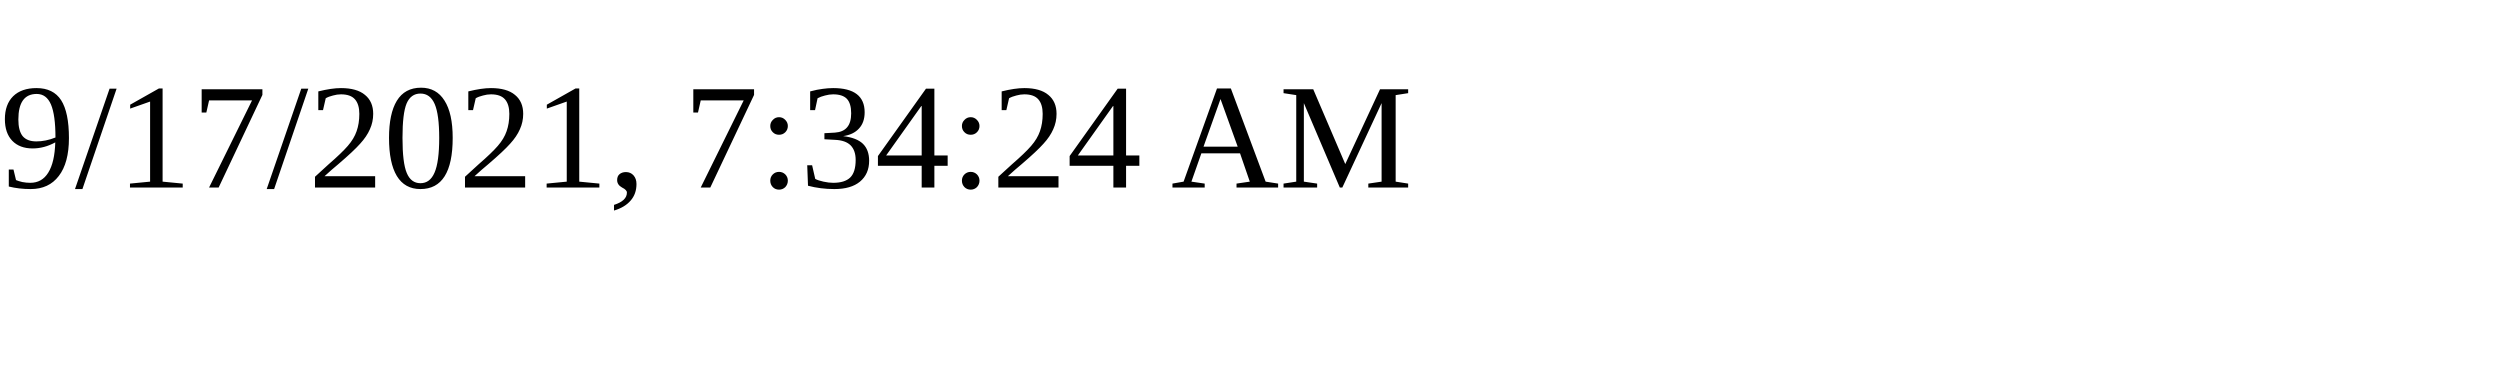
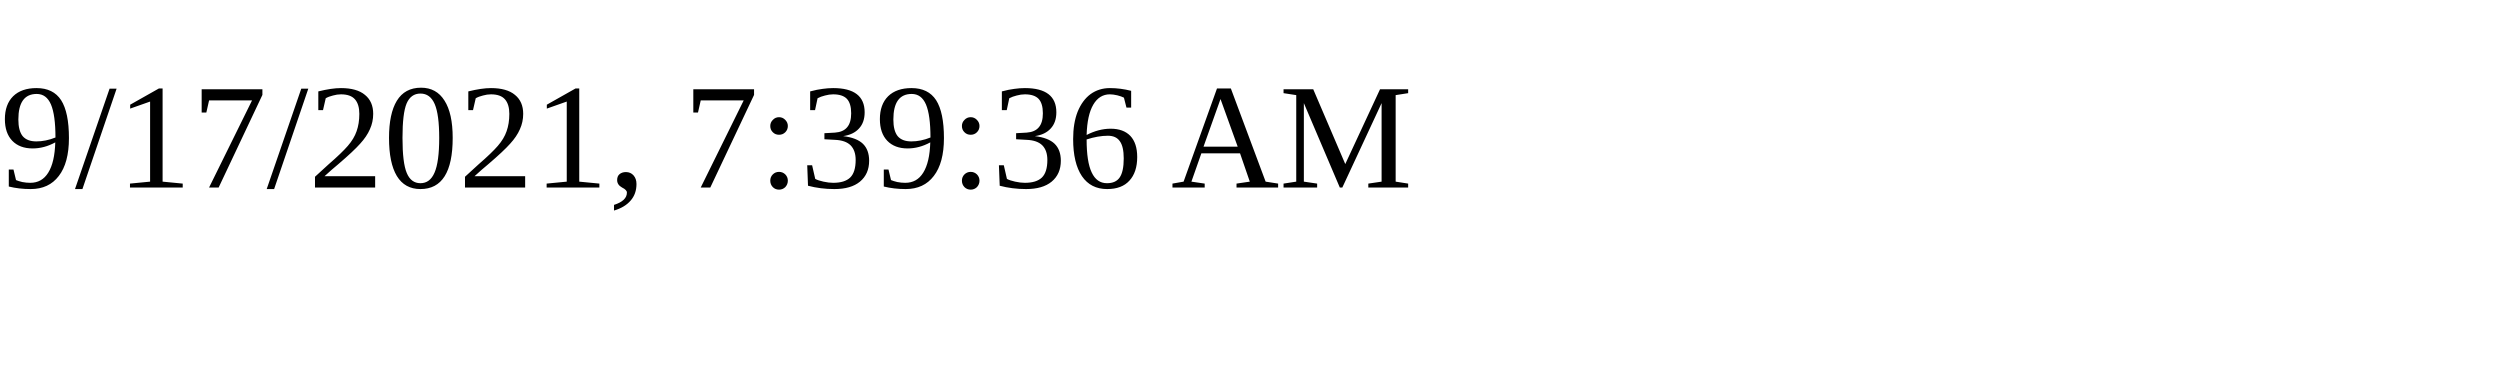
<svg xmlns="http://www.w3.org/2000/svg" height="30" width="200">
-   <text x="0" y="15">9/17/2021, 7:34:24 AM</text>
+   <text x="0" y="15">9/17/2021, 7:39:36 AM</text>
</svg>
